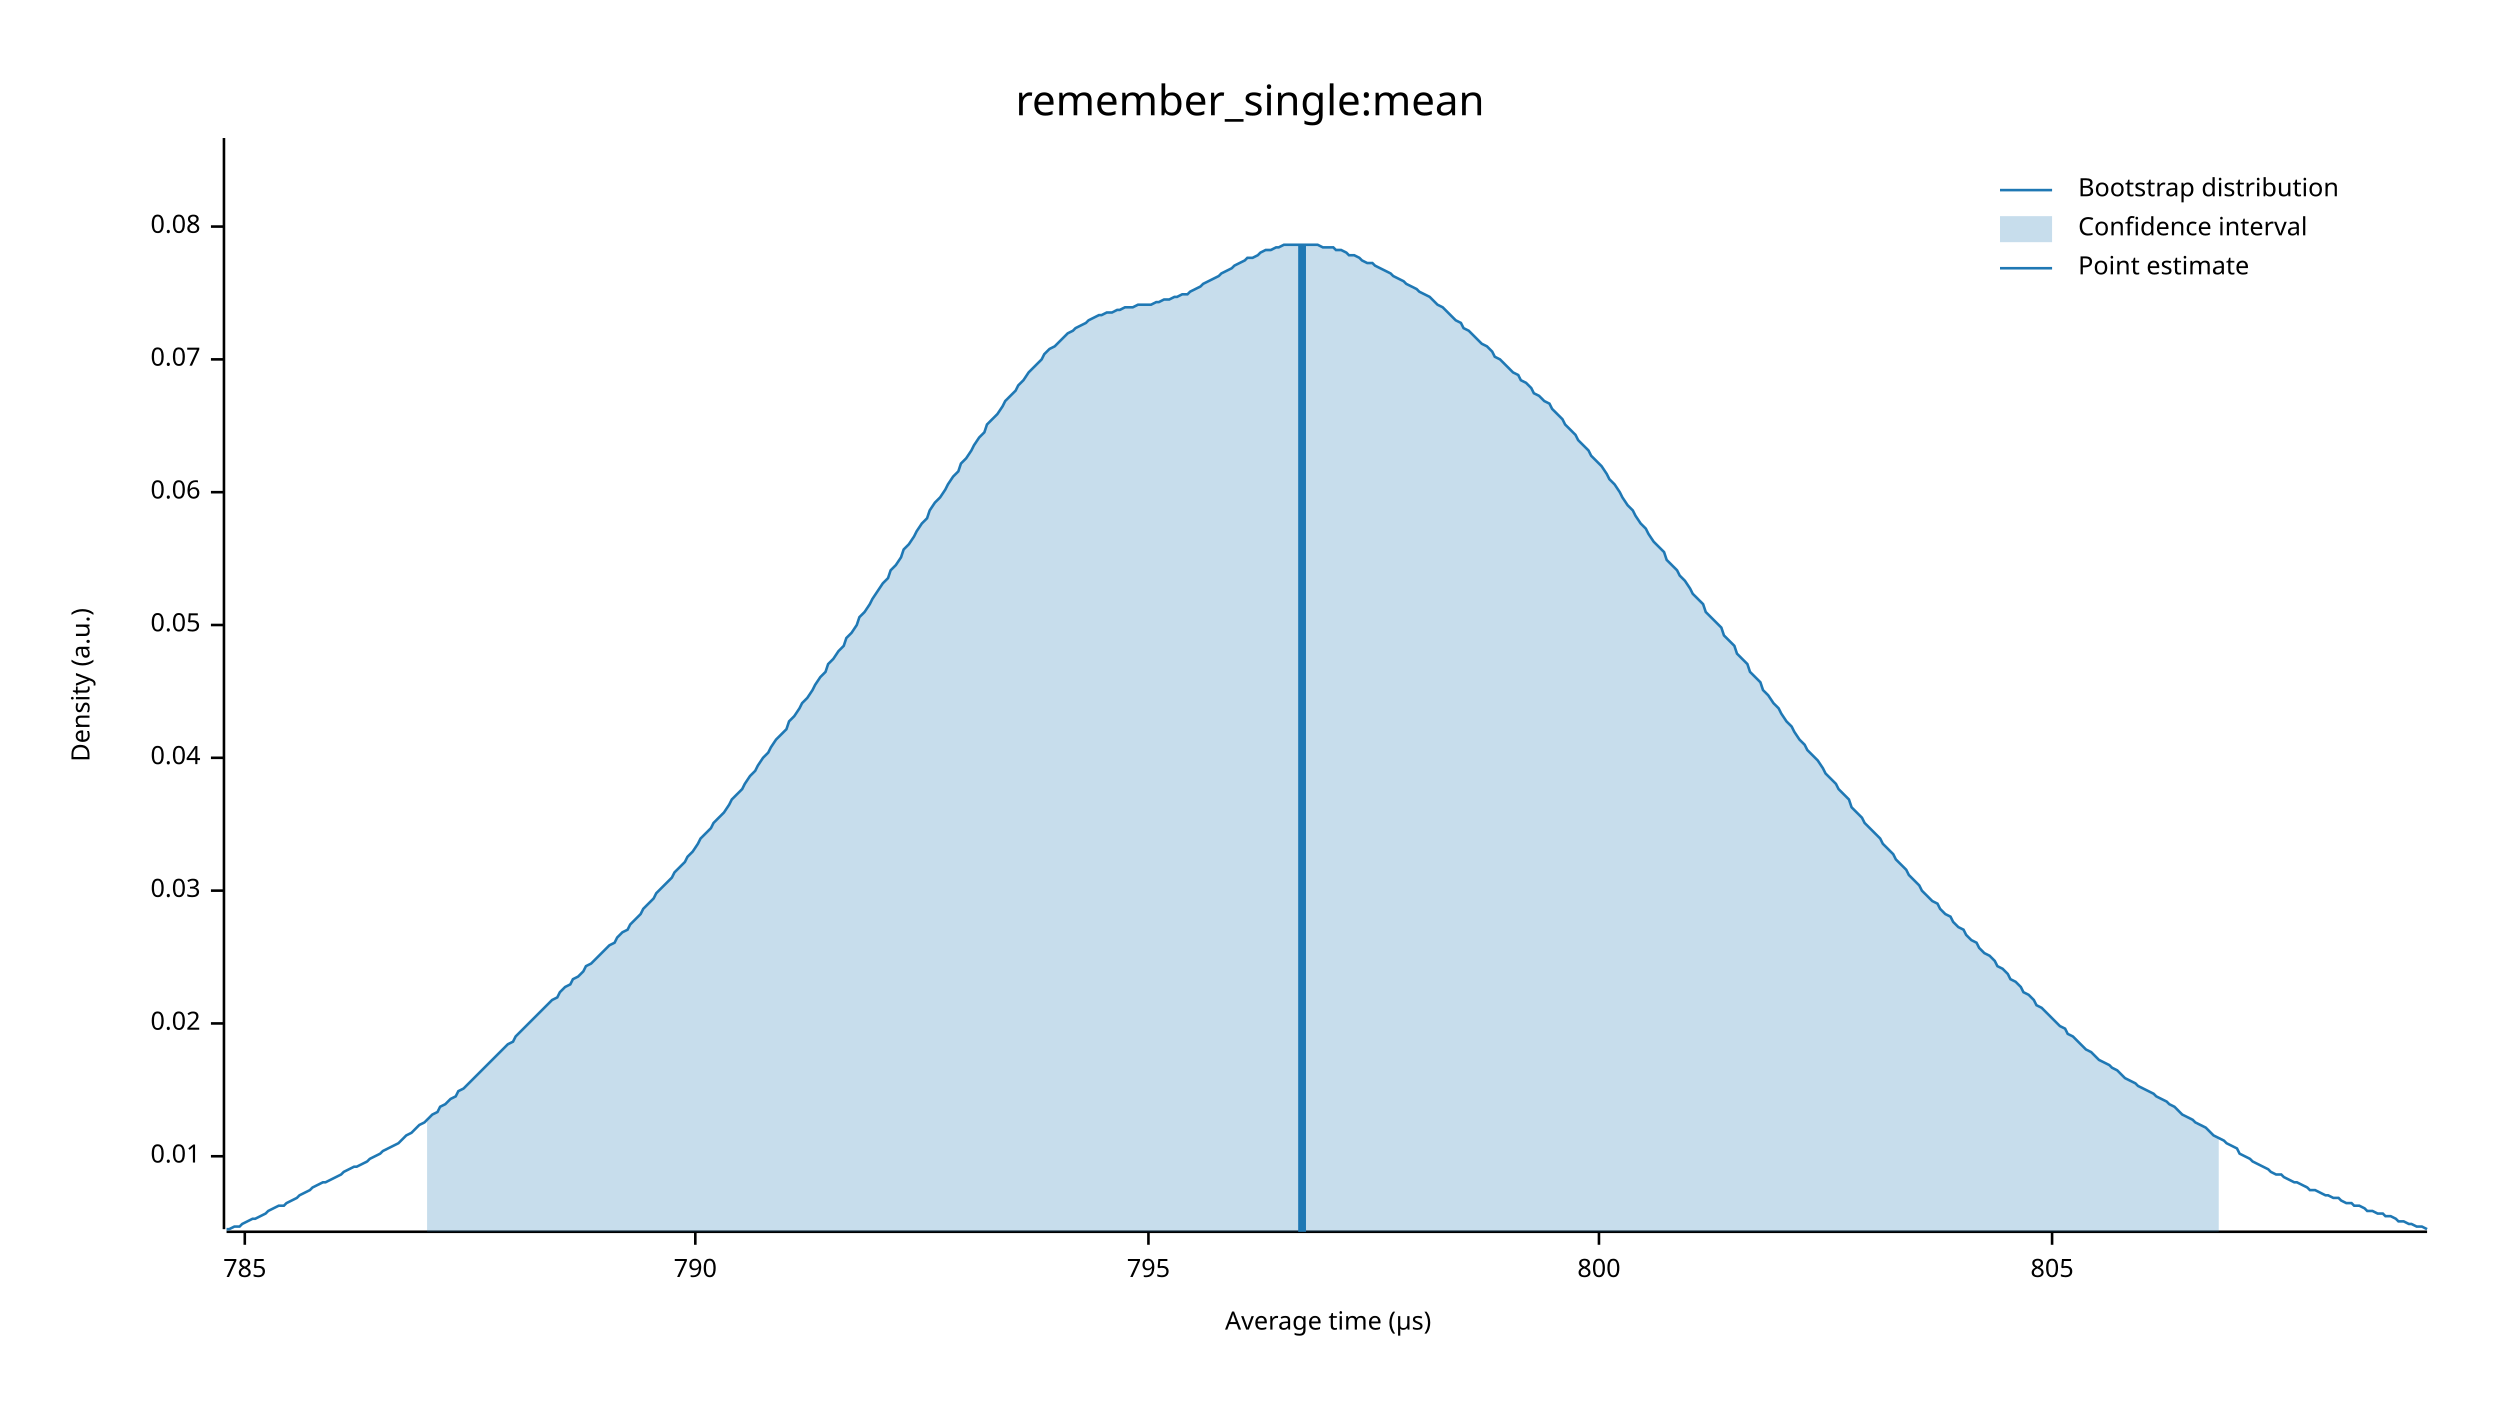
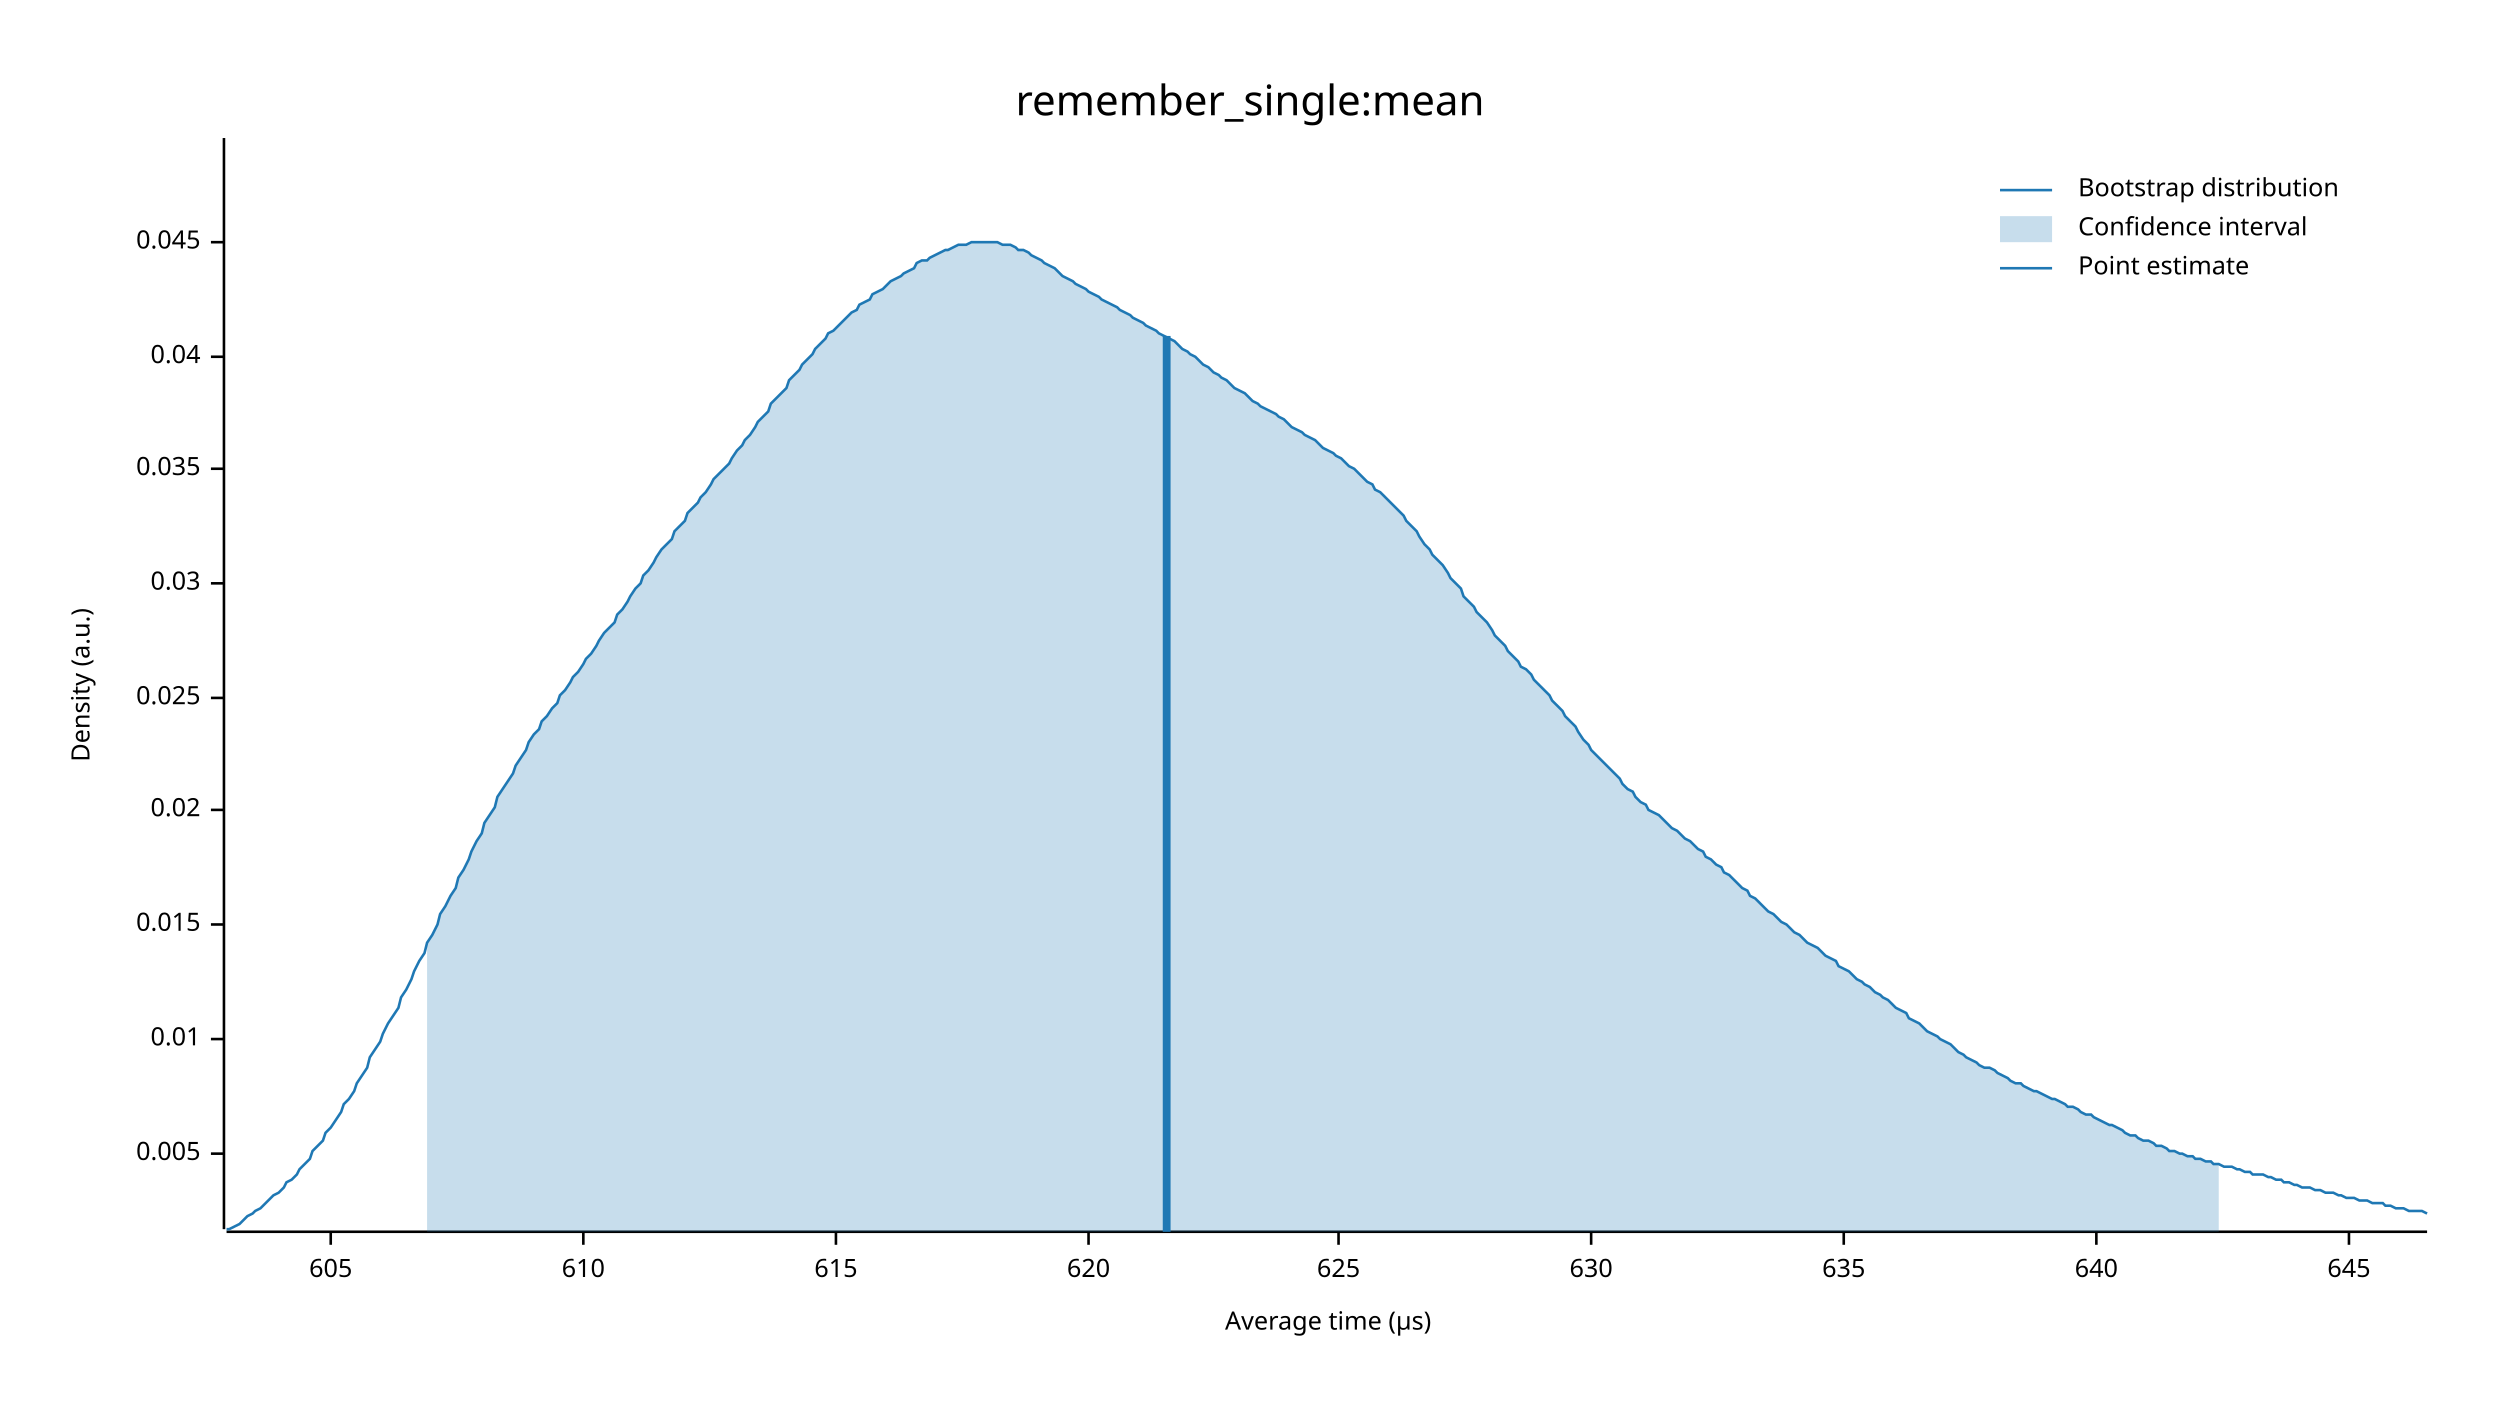
<svg xmlns="http://www.w3.org/2000/svg" width="960" height="540" viewBox="0 0 960 540">
  <text x="480" y="32" dy="0.76em" text-anchor="middle" font-family="sans-serif" font-size="16.129" opacity="1" fill="#000000">
remember_single:mean
</text>
  <text x="27" y="263" dy="0.76em" text-anchor="middle" font-family="sans-serif" font-size="9.677" opacity="1" fill="#000000" transform="rotate(270, 27, 263)">
Density (a.u.)
</text>
  <text x="510" y="513" dy="-0.5ex" text-anchor="middle" font-family="sans-serif" font-size="9.677" opacity="1" fill="#000000">
Average time (µs)
</text>
  <polyline fill="none" opacity="1" stroke="#000000" stroke-width="1" points="86,53 86,472 " />
-   <text x="77" y="444" dy="0.5ex" text-anchor="end" font-family="sans-serif" font-size="9.677" opacity="1" fill="#000000">
+   <text x="77" y="443" dy="0.5ex" text-anchor="end" font-family="sans-serif" font-size="9.677" opacity="1" fill="#000000">
+ 0.005
+ </text>
+   <polyline fill="none" opacity="1" stroke="#000000" stroke-width="1" points="81,443 86,443 " />
+   <text x="77" y="399" dy="0.5ex" text-anchor="end" font-family="sans-serif" font-size="9.677" opacity="1" fill="#000000">
0.01
</text>
-   <polyline fill="none" opacity="1" stroke="#000000" stroke-width="1" points="81,444 86,444 " />
-   <text x="77" y="393" dy="0.5ex" text-anchor="end" font-family="sans-serif" font-size="9.677" opacity="1" fill="#000000">
+   <polyline fill="none" opacity="1" stroke="#000000" stroke-width="1" points="81,399 86,399 " />
+   <text x="77" y="355" dy="0.5ex" text-anchor="end" font-family="sans-serif" font-size="9.677" opacity="1" fill="#000000">
+ 0.015
+ </text>
+   <polyline fill="none" opacity="1" stroke="#000000" stroke-width="1" points="81,355 86,355 " />
+   <text x="77" y="311" dy="0.5ex" text-anchor="end" font-family="sans-serif" font-size="9.677" opacity="1" fill="#000000">
0.02
</text>
-   <polyline fill="none" opacity="1" stroke="#000000" stroke-width="1" points="81,393 86,393 " />
-   <text x="77" y="342" dy="0.5ex" text-anchor="end" font-family="sans-serif" font-size="9.677" opacity="1" fill="#000000">
+   <polyline fill="none" opacity="1" stroke="#000000" stroke-width="1" points="81,311 86,311 " />
+   <text x="77" y="268" dy="0.5ex" text-anchor="end" font-family="sans-serif" font-size="9.677" opacity="1" fill="#000000">
+ 0.025
+ </text>
+   <polyline fill="none" opacity="1" stroke="#000000" stroke-width="1" points="81,268 86,268 " />
+   <text x="77" y="224" dy="0.5ex" text-anchor="end" font-family="sans-serif" font-size="9.677" opacity="1" fill="#000000">
0.03
</text>
-   <polyline fill="none" opacity="1" stroke="#000000" stroke-width="1" points="81,342 86,342 " />
-   <text x="77" y="291" dy="0.5ex" text-anchor="end" font-family="sans-serif" font-size="9.677" opacity="1" fill="#000000">
+   <polyline fill="none" opacity="1" stroke="#000000" stroke-width="1" points="81,224 86,224 " />
+   <text x="77" y="180" dy="0.5ex" text-anchor="end" font-family="sans-serif" font-size="9.677" opacity="1" fill="#000000">
+ 0.035
+ </text>
+   <polyline fill="none" opacity="1" stroke="#000000" stroke-width="1" points="81,180 86,180 " />
+   <text x="77" y="137" dy="0.5ex" text-anchor="end" font-family="sans-serif" font-size="9.677" opacity="1" fill="#000000">
0.04
</text>
-   <polyline fill="none" opacity="1" stroke="#000000" stroke-width="1" points="81,291 86,291 " />
-   <text x="77" y="240" dy="0.5ex" text-anchor="end" font-family="sans-serif" font-size="9.677" opacity="1" fill="#000000">
- 0.05
+   <polyline fill="none" opacity="1" stroke="#000000" stroke-width="1" points="81,137 86,137 " />
+   <text x="77" y="93" dy="0.5ex" text-anchor="end" font-family="sans-serif" font-size="9.677" opacity="1" fill="#000000">
+ 0.045
</text>
-   <polyline fill="none" opacity="1" stroke="#000000" stroke-width="1" points="81,240 86,240 " />
-   <text x="77" y="189" dy="0.5ex" text-anchor="end" font-family="sans-serif" font-size="9.677" opacity="1" fill="#000000">
- 0.06
+   <polyline fill="none" opacity="1" stroke="#000000" stroke-width="1" points="81,93 86,93 " />
+   <polyline fill="none" opacity="1" stroke="#000000" stroke-width="1" points="87,473 932,473 " />
+   <text x="127" y="483" dy="0.76em" text-anchor="middle" font-family="sans-serif" font-size="9.677" opacity="1" fill="#000000">
+ 605
</text>
-   <polyline fill="none" opacity="1" stroke="#000000" stroke-width="1" points="81,189 86,189 " />
-   <text x="77" y="138" dy="0.5ex" text-anchor="end" font-family="sans-serif" font-size="9.677" opacity="1" fill="#000000">
- 0.07
+   <polyline fill="none" opacity="1" stroke="#000000" stroke-width="1" points="127,473 127,478 " />
+   <text x="224" y="483" dy="0.76em" text-anchor="middle" font-family="sans-serif" font-size="9.677" opacity="1" fill="#000000">
+ 610
</text>
-   <polyline fill="none" opacity="1" stroke="#000000" stroke-width="1" points="81,138 86,138 " />
-   <text x="77" y="87" dy="0.5ex" text-anchor="end" font-family="sans-serif" font-size="9.677" opacity="1" fill="#000000">
- 0.08
+   <polyline fill="none" opacity="1" stroke="#000000" stroke-width="1" points="224,473 224,478 " />
+   <text x="321" y="483" dy="0.76em" text-anchor="middle" font-family="sans-serif" font-size="9.677" opacity="1" fill="#000000">
+ 615
</text>
-   <polyline fill="none" opacity="1" stroke="#000000" stroke-width="1" points="81,87 86,87 " />
-   <polyline fill="none" opacity="1" stroke="#000000" stroke-width="1" points="87,473 932,473 " />
-   <text x="94" y="483" dy="0.76em" text-anchor="middle" font-family="sans-serif" font-size="9.677" opacity="1" fill="#000000">
- 785
+   <polyline fill="none" opacity="1" stroke="#000000" stroke-width="1" points="321,473 321,478 " />
+   <text x="418" y="483" dy="0.76em" text-anchor="middle" font-family="sans-serif" font-size="9.677" opacity="1" fill="#000000">
+ 620
</text>
-   <polyline fill="none" opacity="1" stroke="#000000" stroke-width="1" points="94,473 94,478 " />
-   <text x="267" y="483" dy="0.76em" text-anchor="middle" font-family="sans-serif" font-size="9.677" opacity="1" fill="#000000">
- 790
+   <polyline fill="none" opacity="1" stroke="#000000" stroke-width="1" points="418,473 418,478 " />
+   <text x="514" y="483" dy="0.76em" text-anchor="middle" font-family="sans-serif" font-size="9.677" opacity="1" fill="#000000">
+ 625
</text>
-   <polyline fill="none" opacity="1" stroke="#000000" stroke-width="1" points="267,473 267,478 " />
-   <text x="441" y="483" dy="0.76em" text-anchor="middle" font-family="sans-serif" font-size="9.677" opacity="1" fill="#000000">
- 795
+   <polyline fill="none" opacity="1" stroke="#000000" stroke-width="1" points="514,473 514,478 " />
+   <text x="611" y="483" dy="0.76em" text-anchor="middle" font-family="sans-serif" font-size="9.677" opacity="1" fill="#000000">
+ 630
</text>
-   <polyline fill="none" opacity="1" stroke="#000000" stroke-width="1" points="441,473 441,478 " />
-   <text x="614" y="483" dy="0.76em" text-anchor="middle" font-family="sans-serif" font-size="9.677" opacity="1" fill="#000000">
- 800
+   <polyline fill="none" opacity="1" stroke="#000000" stroke-width="1" points="611,473 611,478 " />
+   <text x="708" y="483" dy="0.76em" text-anchor="middle" font-family="sans-serif" font-size="9.677" opacity="1" fill="#000000">
+ 635
</text>
-   <polyline fill="none" opacity="1" stroke="#000000" stroke-width="1" points="614,473 614,478 " />
-   <text x="788" y="483" dy="0.76em" text-anchor="middle" font-family="sans-serif" font-size="9.677" opacity="1" fill="#000000">
- 805
+   <polyline fill="none" opacity="1" stroke="#000000" stroke-width="1" points="708,473 708,478 " />
+   <text x="805" y="483" dy="0.76em" text-anchor="middle" font-family="sans-serif" font-size="9.677" opacity="1" fill="#000000">
+ 640
</text>
-   <polyline fill="none" opacity="1" stroke="#000000" stroke-width="1" points="788,473 788,478 " />
-   <polyline fill="none" opacity="1" stroke="#1F78B4" stroke-width="1" points="87,472 88,472 90,471 92,471 93,470 95,469 97,468 98,468 100,467 102,466 103,465 105,464 107,463 109,463 110,462 112,461 114,460 115,459 117,458 119,457 120,456 122,455 124,454 125,454 127,453 129,452 131,451 132,450 134,449 136,448 137,448 139,447 141,446 142,445 144,444 146,443 147,442 149,441 151,440 153,439 154,438 156,436 158,435 159,434 161,432 163,431 164,430 166,428 168,427 169,425 171,424 173,422 175,421 176,419 178,418 180,416 181,415 183,413 185,411 186,410 188,408 190,406 191,405 193,403 195,401 197,400 198,398 200,396 202,394 203,393 205,391 207,389 208,388 210,386 212,384 214,383 215,381 217,379 219,378 220,376 222,375 224,373 225,371 227,370 229,368 230,367 232,365 234,363 236,362 237,360 239,358 241,357 242,355 244,353 246,351 247,349 249,347 251,345 252,343 254,341 256,339 258,337 259,335 261,333 263,331 264,329 266,327 268,324 269,322 271,320 273,318 274,316 276,314 278,312 280,309 281,307 283,305 285,303 286,301 288,298 290,296 291,294 293,291 295,289 296,287 298,284 300,282 302,280 303,277 305,275 307,272 308,270 310,268 312,265 313,263 315,260 317,258 318,255 320,253 322,250 324,248 325,245 327,243 329,240 330,237 332,235 334,232 335,230 337,227 339,224 341,222 342,219 344,217 346,214 347,211 349,209 351,206 352,204 354,201 356,199 357,196 359,193 361,191 363,188 364,186 366,183 368,181 369,178 371,176 373,173 374,171 376,168 378,166 379,163 381,161 383,159 385,156 386,154 388,152 390,150 391,148 393,146 395,143 396,142 398,140 400,138 401,136 403,134 405,133 407,131 408,130 410,128 412,127 413,126 415,125 417,124 418,123 420,122 422,121 423,121 425,120 427,120 429,119 430,119 432,118 434,118 435,118 437,117 439,117 440,117 442,117 444,116 445,116 447,115 449,115 451,114 452,114 454,113 456,113 457,112 459,111 461,110 462,109 464,108 466,107 468,106 469,105 471,104 473,103 474,102 476,101 478,100 479,99 481,99 483,98 484,97 486,96 488,96 490,95 491,95 493,94 495,94 496,94 498,94 500,94 501,94 503,94 505,94 506,94 508,95 510,95 512,95 513,96 515,96 517,97 518,98 520,98 522,99 523,100 525,101 527,101 528,102 530,103 532,104 534,105 535,106 537,107 539,108 540,109 542,110 544,111 545,112 547,113 549,114 550,115 552,117 554,118 556,120 557,121 559,123 561,124 562,126 564,127 566,129 567,130 569,132 571,133 573,135 574,137 576,138 578,140 579,141 581,143 583,144 584,146 586,147 588,149 589,151 591,152 593,154 595,155 596,157 598,159 600,161 601,163 603,165 605,167 606,169 608,171 610,173 611,175 613,177 615,179 617,182 618,184 620,186 622,189 623,191 625,194 627,196 628,198 630,201 632,203 633,205 635,208 637,210 639,212 640,215 642,217 644,219 645,221 647,223 649,226 650,228 652,230 654,232 655,235 657,237 659,239 661,241 662,244 664,246 666,248 667,251 669,253 671,255 672,258 674,260 676,262 677,265 679,267 681,270 683,272 684,274 686,277 688,279 689,281 691,284 693,286 694,288 696,290 698,292 700,295 701,297 703,299 705,301 706,303 708,305 710,307 711,310 713,312 715,314 716,316 718,318 720,320 722,322 723,324 725,326 727,328 728,330 730,332 732,334 733,336 735,338 737,340 738,342 740,344 742,346 744,347 745,349 747,351 749,352 750,354 752,356 754,357 755,359 757,361 759,362 760,364 762,366 764,367 766,369 767,371 769,372 771,374 772,376 774,377 776,379 777,381 779,382 781,384 782,386 784,387 786,389 788,391 789,392 791,394 793,395 794,397 796,398 798,400 799,401 801,403 803,404 804,405 806,407 808,408 810,409 811,410 813,411 815,413 816,414 818,415 820,416 821,417 823,418 825,419 827,420 828,421 830,422 832,423 833,424 835,425 837,427 838,428 840,429 842,430 843,431 845,432 847,433 849,435 850,436 852,437 854,438 855,439 857,440 859,441 860,443 862,444 864,445 865,446 867,447 869,448 871,449 872,450 874,451 876,451 877,452 879,453 881,454 882,454 884,455 886,456 887,457 889,457 891,458 893,459 894,459 896,460 898,460 899,461 901,462 903,462 904,463 906,463 908,464 909,465 911,465 913,466 915,466 916,467 918,467 920,468 921,469 923,469 925,470 926,470 928,471 930,471 932,472 " />
-   <polygon opacity="0.25" fill="#1F78B4" points="164,430 166,428 168,427 169,425 171,424 173,422 175,421 176,419 178,418 180,416 181,415 183,413 185,411 186,410 188,408 190,406 191,405 193,403 195,401 197,400 198,398 200,396 202,394 203,393 205,391 207,389 208,388 210,386 212,384 214,383 215,381 217,379 219,378 220,376 222,375 224,373 225,371 227,370 229,368 230,367 232,365 234,363 236,362 237,360 239,358 241,357 242,355 244,353 246,351 247,349 249,347 251,345 252,343 254,341 256,339 258,337 259,335 261,333 263,331 264,329 266,327 268,324 269,322 271,320 273,318 274,316 276,314 278,312 280,309 281,307 283,305 285,303 286,301 288,298 290,296 291,294 293,291 295,289 296,287 298,284 300,282 302,280 303,277 305,275 307,272 308,270 310,268 312,265 313,263 315,260 317,258 318,255 320,253 322,250 324,248 325,245 327,243 329,240 330,237 332,235 334,232 335,230 337,227 339,224 341,222 342,219 344,217 346,214 347,211 349,209 351,206 352,204 354,201 356,199 357,196 359,193 361,191 363,188 364,186 366,183 368,181 369,178 371,176 373,173 374,171 376,168 378,166 379,163 381,161 383,159 385,156 386,154 388,152 390,150 391,148 393,146 395,143 396,142 398,140 400,138 401,136 403,134 405,133 407,131 408,130 410,128 412,127 413,126 415,125 417,124 418,123 420,122 422,121 423,121 425,120 427,120 429,119 430,119 432,118 434,118 435,118 437,117 439,117 440,117 442,117 444,116 445,116 447,115 449,115 451,114 452,114 454,113 456,113 457,112 459,111 461,110 462,109 464,108 466,107 468,106 469,105 471,104 473,103 474,102 476,101 478,100 479,99 481,99 483,98 484,97 486,96 488,96 490,95 491,95 493,94 495,94 496,94 498,94 500,94 501,94 503,94 505,94 506,94 508,95 510,95 512,95 513,96 515,96 517,97 518,98 520,98 522,99 523,100 525,101 527,101 528,102 530,103 532,104 534,105 535,106 537,107 539,108 540,109 542,110 544,111 545,112 547,113 549,114 550,115 552,117 554,118 556,120 557,121 559,123 561,124 562,126 564,127 566,129 567,130 569,132 571,133 573,135 574,137 576,138 578,140 579,141 581,143 583,144 584,146 586,147 588,149 589,151 591,152 593,154 595,155 596,157 598,159 600,161 601,163 603,165 605,167 606,169 608,171 610,173 611,175 613,177 615,179 617,182 618,184 620,186 622,189 623,191 625,194 627,196 628,198 630,201 632,203 633,205 635,208 637,210 639,212 640,215 642,217 644,219 645,221 647,223 649,226 650,228 652,230 654,232 655,235 657,237 659,239 661,241 662,244 664,246 666,248 667,251 669,253 671,255 672,258 674,260 676,262 677,265 679,267 681,270 683,272 684,274 686,277 688,279 689,281 691,284 693,286 694,288 696,290 698,292 700,295 701,297 703,299 705,301 706,303 708,305 710,307 711,310 713,312 715,314 716,316 718,318 720,320 722,322 723,324 725,326 727,328 728,330 730,332 732,334 733,336 735,338 737,340 738,342 740,344 742,346 744,347 745,349 747,351 749,352 750,354 752,356 754,357 755,359 757,361 759,362 760,364 762,366 764,367 766,369 767,371 769,372 771,374 772,376 774,377 776,379 777,381 779,382 781,384 782,386 784,387 786,389 788,391 789,392 791,394 793,395 794,397 796,398 798,400 799,401 801,403 803,404 804,405 806,407 808,408 810,409 811,410 813,411 815,413 816,414 818,415 820,416 821,417 823,418 825,419 827,420 828,421 830,422 832,423 833,424 835,425 837,427 838,428 840,429 842,430 843,431 845,432 847,433 849,435 850,436 852,437 852,473 164,473 " />
-   <polyline fill="none" opacity="1" stroke="#1F78B4" stroke-width="3" points="500,473 500,94 " />
+   <polyline fill="none" opacity="1" stroke="#000000" stroke-width="1" points="805,473 805,478 " />
+   <text x="902" y="483" dy="0.76em" text-anchor="middle" font-family="sans-serif" font-size="9.677" opacity="1" fill="#000000">
+ 645
+ </text>
+   <polyline fill="none" opacity="1" stroke="#000000" stroke-width="1" points="902,473 902,478 " />
+   <polyline fill="none" opacity="1" stroke="#1F78B4" stroke-width="1" points="87,472 88,472 90,471 92,470 93,469 95,467 97,466 98,465 100,464 102,462 103,461 105,459 107,458 109,456 110,454 112,453 114,451 115,449 117,447 119,445 120,442 122,440 124,438 125,435 127,433 129,430 131,427 132,424 134,422 136,419 137,416 139,413 141,410 142,406 144,403 146,400 147,397 149,393 151,390 153,387 154,383 156,380 158,376 159,373 161,369 163,366 164,362 166,359 168,355 169,351 171,348 173,344 175,341 176,337 178,334 180,330 181,327 183,323 185,320 186,316 188,313 190,310 191,306 193,303 195,300 197,297 198,294 200,291 202,288 203,285 205,282 207,280 208,277 210,275 212,272 214,270 215,267 217,265 219,262 220,260 222,258 224,255 225,253 227,251 229,248 230,246 232,243 234,241 236,239 237,236 239,234 241,231 242,229 244,226 246,224 247,221 249,219 251,216 252,214 254,211 256,209 258,207 259,204 261,202 263,200 264,197 266,195 268,193 269,191 271,189 273,186 274,184 276,182 278,180 280,178 281,176 283,173 285,171 286,169 288,167 290,164 291,162 293,160 295,158 296,155 298,153 300,151 302,149 303,146 305,144 307,142 308,140 310,138 312,136 313,134 315,132 317,130 318,128 320,127 322,125 324,123 325,122 327,120 329,119 330,117 332,116 334,115 335,113 337,112 339,111 341,109 342,108 344,107 346,106 347,105 349,104 351,103 352,101 354,100 356,100 357,99 359,98 361,97 363,96 364,96 366,95 368,94 369,94 371,94 373,93 374,93 376,93 378,93 379,93 381,93 383,93 385,94 386,94 388,94 390,95 391,96 393,96 395,97 396,98 398,99 400,100 401,101 403,102 405,103 407,105 408,106 410,107 412,108 413,109 415,110 417,111 418,112 420,113 422,114 423,115 425,116 427,117 429,118 430,119 432,120 434,121 435,122 437,123 439,124 440,125 442,126 444,127 445,128 447,129 449,130 451,131 452,132 454,134 456,135 457,136 459,137 461,139 462,140 464,141 466,143 468,144 469,145 471,146 473,148 474,149 476,150 478,151 479,152 481,154 483,155 484,156 486,157 488,158 490,159 491,160 493,161 495,163 496,164 498,165 500,166 501,167 503,168 505,169 506,170 508,172 510,173 512,174 513,175 515,176 517,178 518,179 520,180 522,182 523,183 525,185 527,186 528,188 530,189 532,191 534,193 535,194 537,196 539,198 540,200 542,202 544,204 545,206 547,209 549,211 550,213 552,215 554,217 556,220 557,222 559,224 561,226 562,229 564,231 566,233 567,235 569,237 571,239 573,242 574,244 576,246 578,248 579,250 581,252 583,254 584,256 586,257 588,259 589,261 591,263 593,265 595,267 596,269 598,271 600,273 601,275 603,277 605,279 606,281 608,284 610,286 611,288 613,290 615,292 617,294 618,295 620,297 622,299 623,301 625,303 627,304 628,306 630,308 632,309 633,311 635,312 637,313 639,315 640,316 642,318 644,319 645,320 647,322 649,323 650,324 652,326 654,327 655,329 657,330 659,332 661,333 662,335 664,336 666,338 667,339 669,341 671,342 672,344 674,345 676,347 677,348 679,350 681,351 683,353 684,354 686,355 688,357 689,358 691,359 693,361 694,362 696,363 698,364 700,366 701,367 703,368 705,369 706,371 708,372 710,373 711,374 713,376 715,377 716,378 718,379 720,381 722,382 723,383 725,384 727,386 728,387 730,388 732,389 733,391 735,392 737,393 738,394 740,396 742,397 744,398 745,399 747,400 749,401 750,402 752,404 754,405 755,406 757,407 759,408 760,409 762,410 764,410 766,411 767,412 769,413 771,414 772,415 774,416 776,416 777,417 779,418 781,419 782,419 784,420 786,421 788,422 789,422 791,423 793,424 794,425 796,425 798,426 799,427 801,428 803,428 804,429 806,430 808,431 810,432 811,432 813,433 815,434 816,435 818,436 820,436 821,437 823,438 825,438 827,439 828,440 830,440 832,441 833,442 835,442 837,443 838,443 840,444 842,444 843,445 845,445 847,446 849,446 850,447 852,447 854,448 855,448 857,448 859,449 860,449 862,450 864,450 865,451 867,451 869,451 871,452 872,452 874,453 876,453 877,454 879,454 881,455 882,455 884,456 886,456 887,456 889,457 891,457 893,458 894,458 896,458 898,459 899,459 901,460 903,460 904,460 906,461 908,461 909,461 911,462 913,462 915,462 916,463 918,463 920,464 921,464 923,464 925,465 926,465 928,465 930,465 932,466 " />
+   <polygon opacity="0.25" fill="#1F78B4" points="164,362 166,359 168,355 169,351 171,348 173,344 175,341 176,337 178,334 180,330 181,327 183,323 185,320 186,316 188,313 190,310 191,306 193,303 195,300 197,297 198,294 200,291 202,288 203,285 205,282 207,280 208,277 210,275 212,272 214,270 215,267 217,265 219,262 220,260 222,258 224,255 225,253 227,251 229,248 230,246 232,243 234,241 236,239 237,236 239,234 241,231 242,229 244,226 246,224 247,221 249,219 251,216 252,214 254,211 256,209 258,207 259,204 261,202 263,200 264,197 266,195 268,193 269,191 271,189 273,186 274,184 276,182 278,180 280,178 281,176 283,173 285,171 286,169 288,167 290,164 291,162 293,160 295,158 296,155 298,153 300,151 302,149 303,146 305,144 307,142 308,140 310,138 312,136 313,134 315,132 317,130 318,128 320,127 322,125 324,123 325,122 327,120 329,119 330,117 332,116 334,115 335,113 337,112 339,111 341,109 342,108 344,107 346,106 347,105 349,104 351,103 352,101 354,100 356,100 357,99 359,98 361,97 363,96 364,96 366,95 368,94 369,94 371,94 373,93 374,93 376,93 378,93 379,93 381,93 383,93 385,94 386,94 388,94 390,95 391,96 393,96 395,97 396,98 398,99 400,100 401,101 403,102 405,103 407,105 408,106 410,107 412,108 413,109 415,110 417,111 418,112 420,113 422,114 423,115 425,116 427,117 429,118 430,119 432,120 434,121 435,122 437,123 439,124 440,125 442,126 444,127 445,128 447,129 449,130 451,131 452,132 454,134 456,135 457,136 459,137 461,139 462,140 464,141 466,143 468,144 469,145 471,146 473,148 474,149 476,150 478,151 479,152 481,154 483,155 484,156 486,157 488,158 490,159 491,160 493,161 495,163 496,164 498,165 500,166 501,167 503,168 505,169 506,170 508,172 510,173 512,174 513,175 515,176 517,178 518,179 520,180 522,182 523,183 525,185 527,186 528,188 530,189 532,191 534,193 535,194 537,196 539,198 540,200 542,202 544,204 545,206 547,209 549,211 550,213 552,215 554,217 556,220 557,222 559,224 561,226 562,229 564,231 566,233 567,235 569,237 571,239 573,242 574,244 576,246 578,248 579,250 581,252 583,254 584,256 586,257 588,259 589,261 591,263 593,265 595,267 596,269 598,271 600,273 601,275 603,277 605,279 606,281 608,284 610,286 611,288 613,290 615,292 617,294 618,295 620,297 622,299 623,301 625,303 627,304 628,306 630,308 632,309 633,311 635,312 637,313 639,315 640,316 642,318 644,319 645,320 647,322 649,323 650,324 652,326 654,327 655,329 657,330 659,332 661,333 662,335 664,336 666,338 667,339 669,341 671,342 672,344 674,345 676,347 677,348 679,350 681,351 683,353 684,354 686,355 688,357 689,358 691,359 693,361 694,362 696,363 698,364 700,366 701,367 703,368 705,369 706,371 708,372 710,373 711,374 713,376 715,377 716,378 718,379 720,381 722,382 723,383 725,384 727,386 728,387 730,388 732,389 733,391 735,392 737,393 738,394 740,396 742,397 744,398 745,399 747,400 749,401 750,402 752,404 754,405 755,406 757,407 759,408 760,409 762,410 764,410 766,411 767,412 769,413 771,414 772,415 774,416 776,416 777,417 779,418 781,419 782,419 784,420 786,421 788,422 789,422 791,423 793,424 794,425 796,425 798,426 799,427 801,428 803,428 804,429 806,430 808,431 810,432 811,432 813,433 815,434 816,435 818,436 820,436 821,437 823,438 825,438 827,439 828,440 830,440 832,441 833,442 835,442 837,443 838,443 840,444 842,444 843,445 845,445 847,446 849,446 850,447 852,447 852,473 164,473 " />
+   <polyline fill="none" opacity="1" stroke="#1F78B4" stroke-width="3" points="448,473 448,129 " />
  <text x="798" y="68" dy="0.76em" text-anchor="start" font-family="sans-serif" font-size="9.677" opacity="1" fill="#000000">
Bootstrap distribution
</text>
  <text x="798" y="83" dy="0.76em" text-anchor="start" font-family="sans-serif" font-size="9.677" opacity="1" fill="#000000">
Confidence interval
</text>
  <text x="798" y="98" dy="0.76em" text-anchor="start" font-family="sans-serif" font-size="9.677" opacity="1" fill="#000000">
Point estimate
</text>
  <polyline fill="none" opacity="1" stroke="#1F78B4" stroke-width="1" points="768,73 788,73 " />
  <rect x="768" y="83" width="20" height="10" opacity="0.25" fill="#1F78B4" stroke="none" />
  <polyline fill="none" opacity="1" stroke="#1F78B4" stroke-width="1" points="768,103 788,103 " />
</svg>
